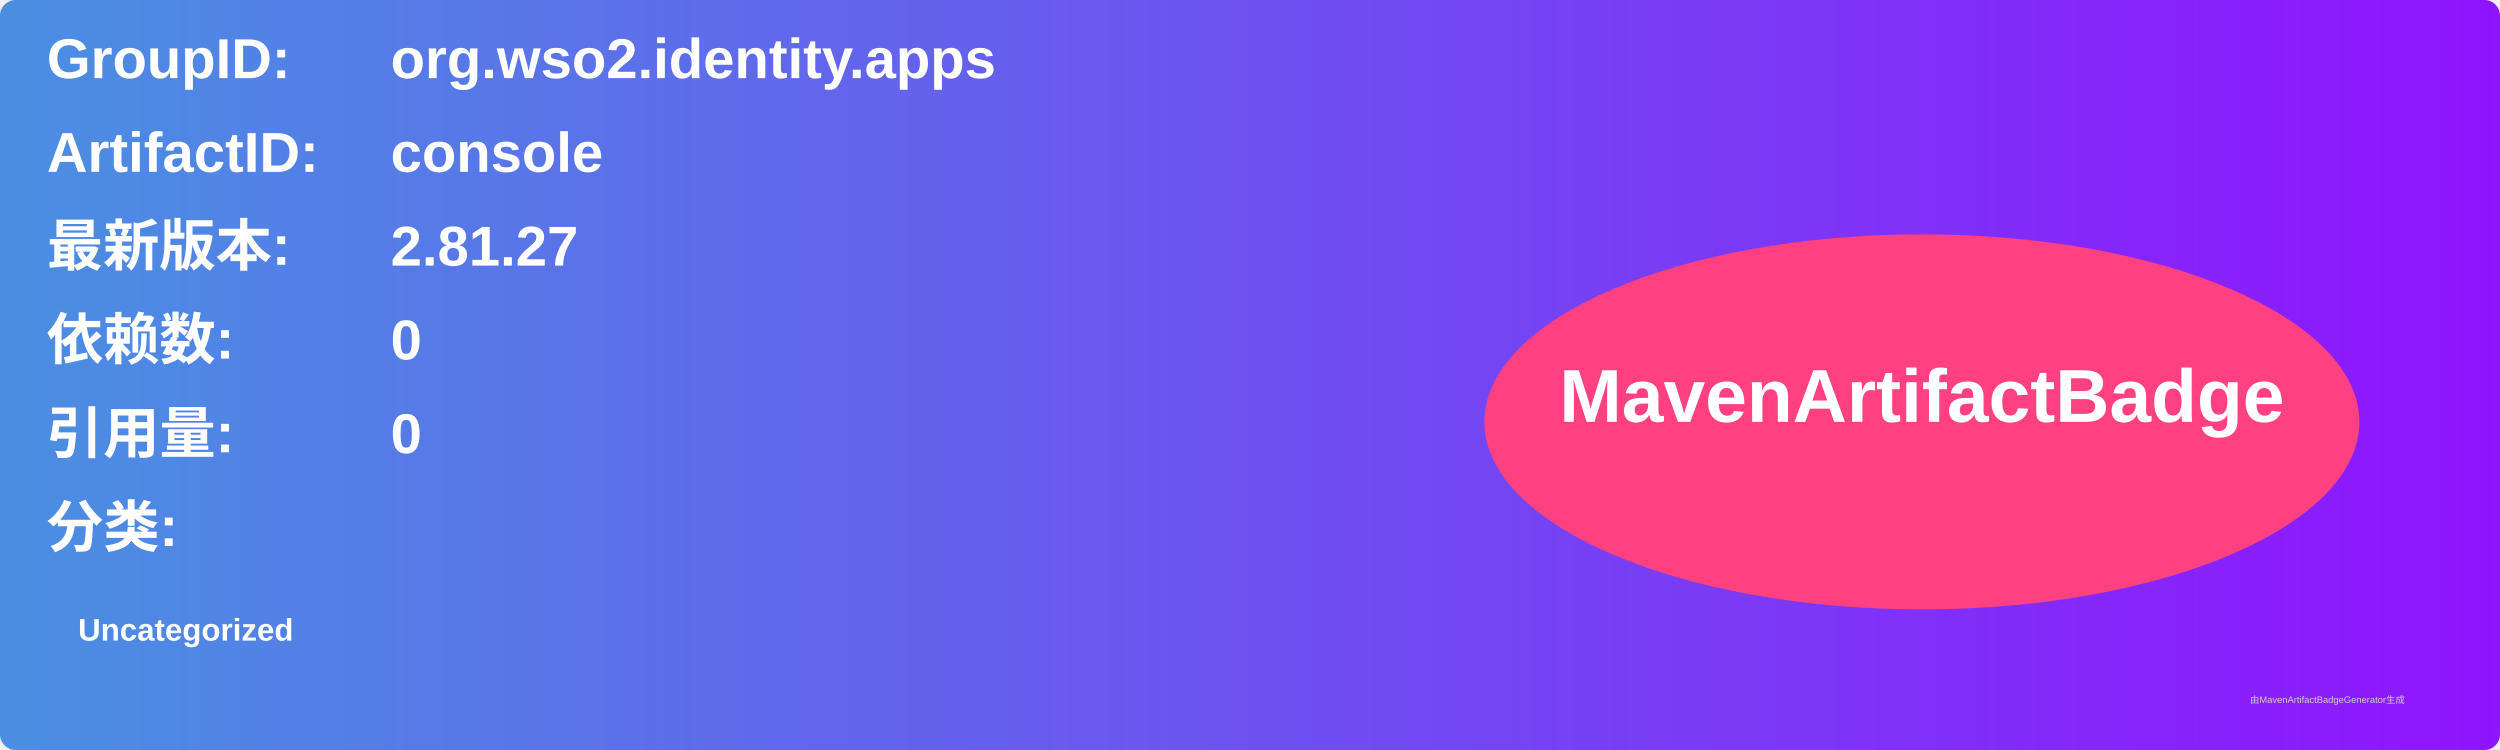
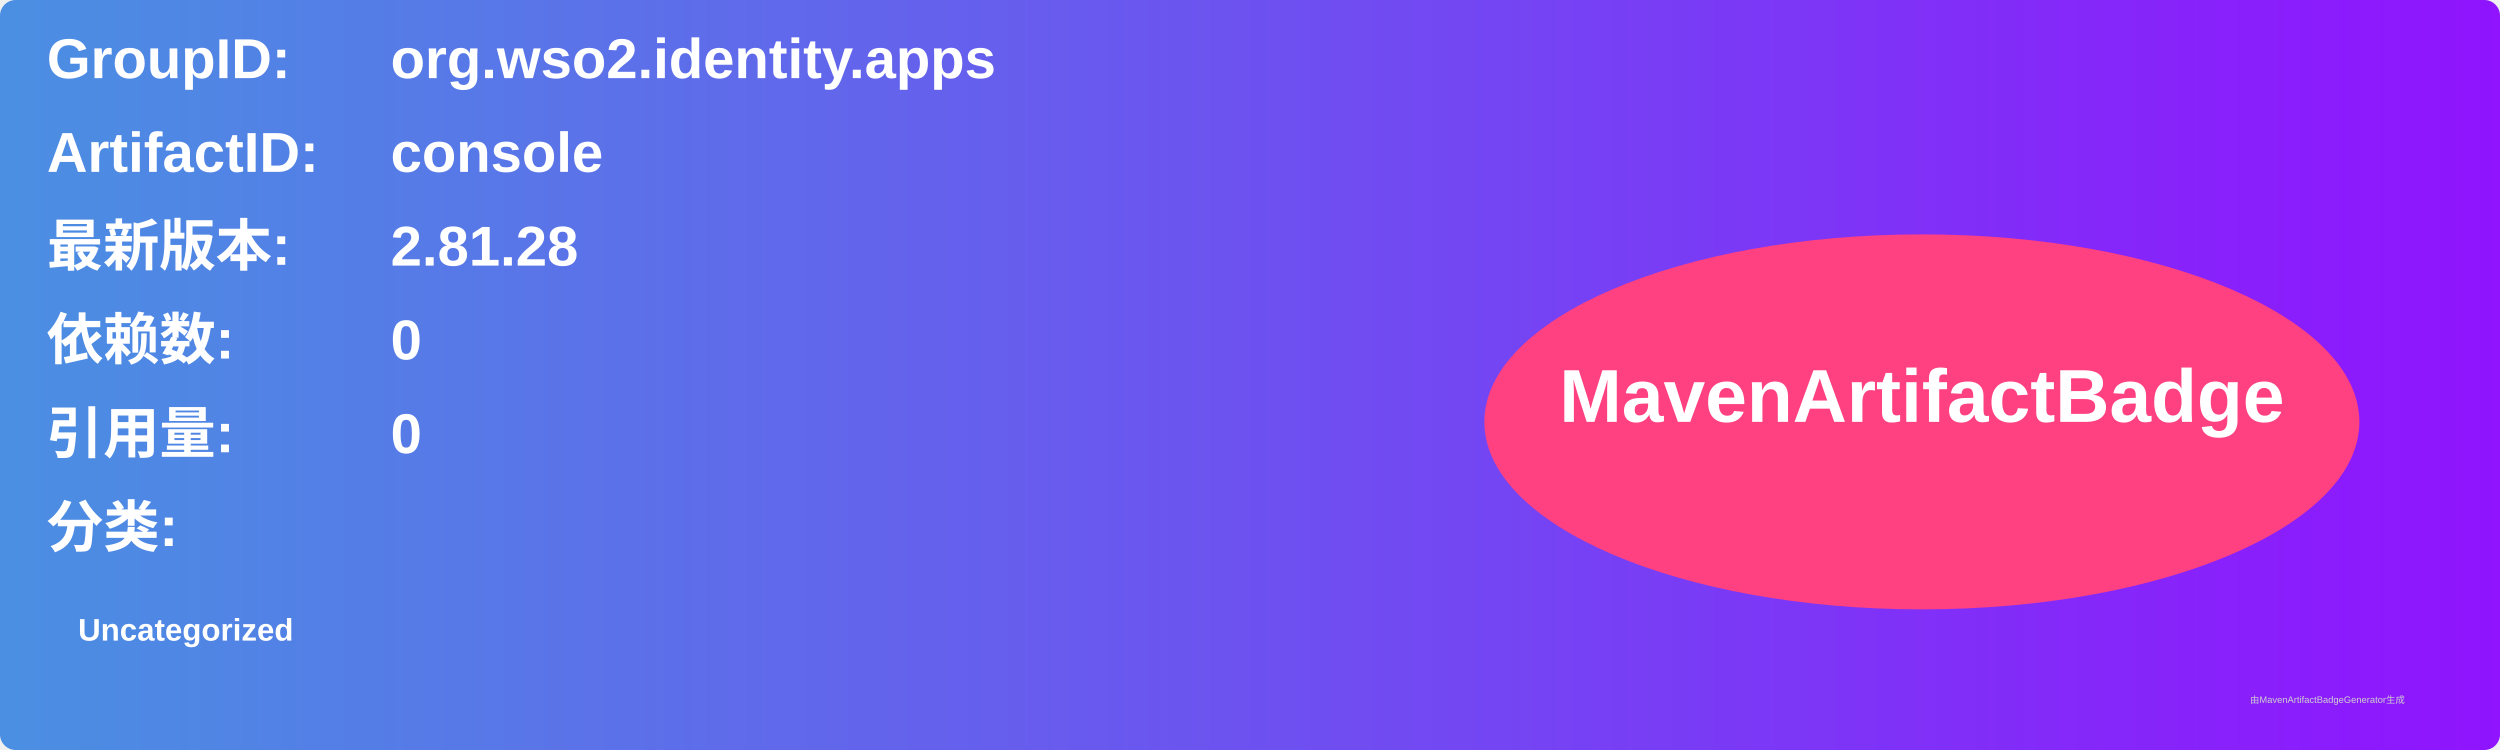
<svg xmlns="http://www.w3.org/2000/svg" width="800" height="240" viewBox="0 0 800 240">
  <linearGradient id="grad" x1="0%" y1="0%" x2="100%" y2="0%">
    <stop offset="0%" stop-color="#4a90e2" />
    <stop offset="100%" stop-color="#9013fe" />
  </linearGradient>
  <rect width="100%" height="100%" rx="5" ry="5" fill="url(#grad)" />
  <g transform="translate(15, 15)">
    <text x="0" y="10" font-family="Arial" font-size="18" fill="white" font-weight="bold" width="260">GroupID:</text>
    <text x="110" y="10" font-family="Arial" font-size="18" fill="white" font-weight="bold" width="460">org.wso2.identity.apps</text>
    <text x="0" y="40" font-family="Arial" font-size="18" fill="white" font-weight="bold" width="260">ArtifactID:</text>
    <text x="110" y="40" font-family="Arial" font-size="18" fill="white" font-weight="bold" width="460">console</text>
    <text x="0" y="70" font-family="Arial" font-size="18" fill="white" font-weight="bold">最新版本:</text>
    <text x="110" y="70" font-family="Arial" font-size="18" fill="white" font-weight="bold">
-       <tspan font-weight="bold">2.81.27</tspan>
+       <tspan font-weight="bold">2.81.28</tspan>
    </text>
    <text x="0" y="100" font-family="Arial" font-size="18" fill="white" font-weight="bold">依赖数: </text>
    <text x="110" y="100" font-family="Arial" font-size="18" fill="white">
      <tspan font-weight="bold">0</tspan>
    </text>
    <text x="0" y="130" font-family="Arial" font-size="18" fill="white" font-weight="bold">引用量: </text>
    <text x="110" y="130" font-family="Arial" font-size="18" fill="white">
      <tspan font-weight="bold">0</tspan>
    </text>
    <text x="0" y="160" font-family="Arial" font-size="18" fill="white" font-weight="bold">分类:</text>
    <text x="10" y="190" font-family="Arial" font-size="10" fill="white">
      <tspan font-weight="bold">Uncategorized</tspan>
    </text>
    <ellipse cx="600" cy="120" rx="140" ry="60" fill="#ff4081" />
    <text x="600" y="120" text-anchor="middle" font-family="Arial" font-size="24" fill="white" font-weight="bold">MavenArtifactBadge</text>
  </g>
  <text x="720" y="225" font-family="Arial" font-size="3" fill="#d0d0d0">由MavenArtifactBadgeGenerator生成</text>
</svg>
